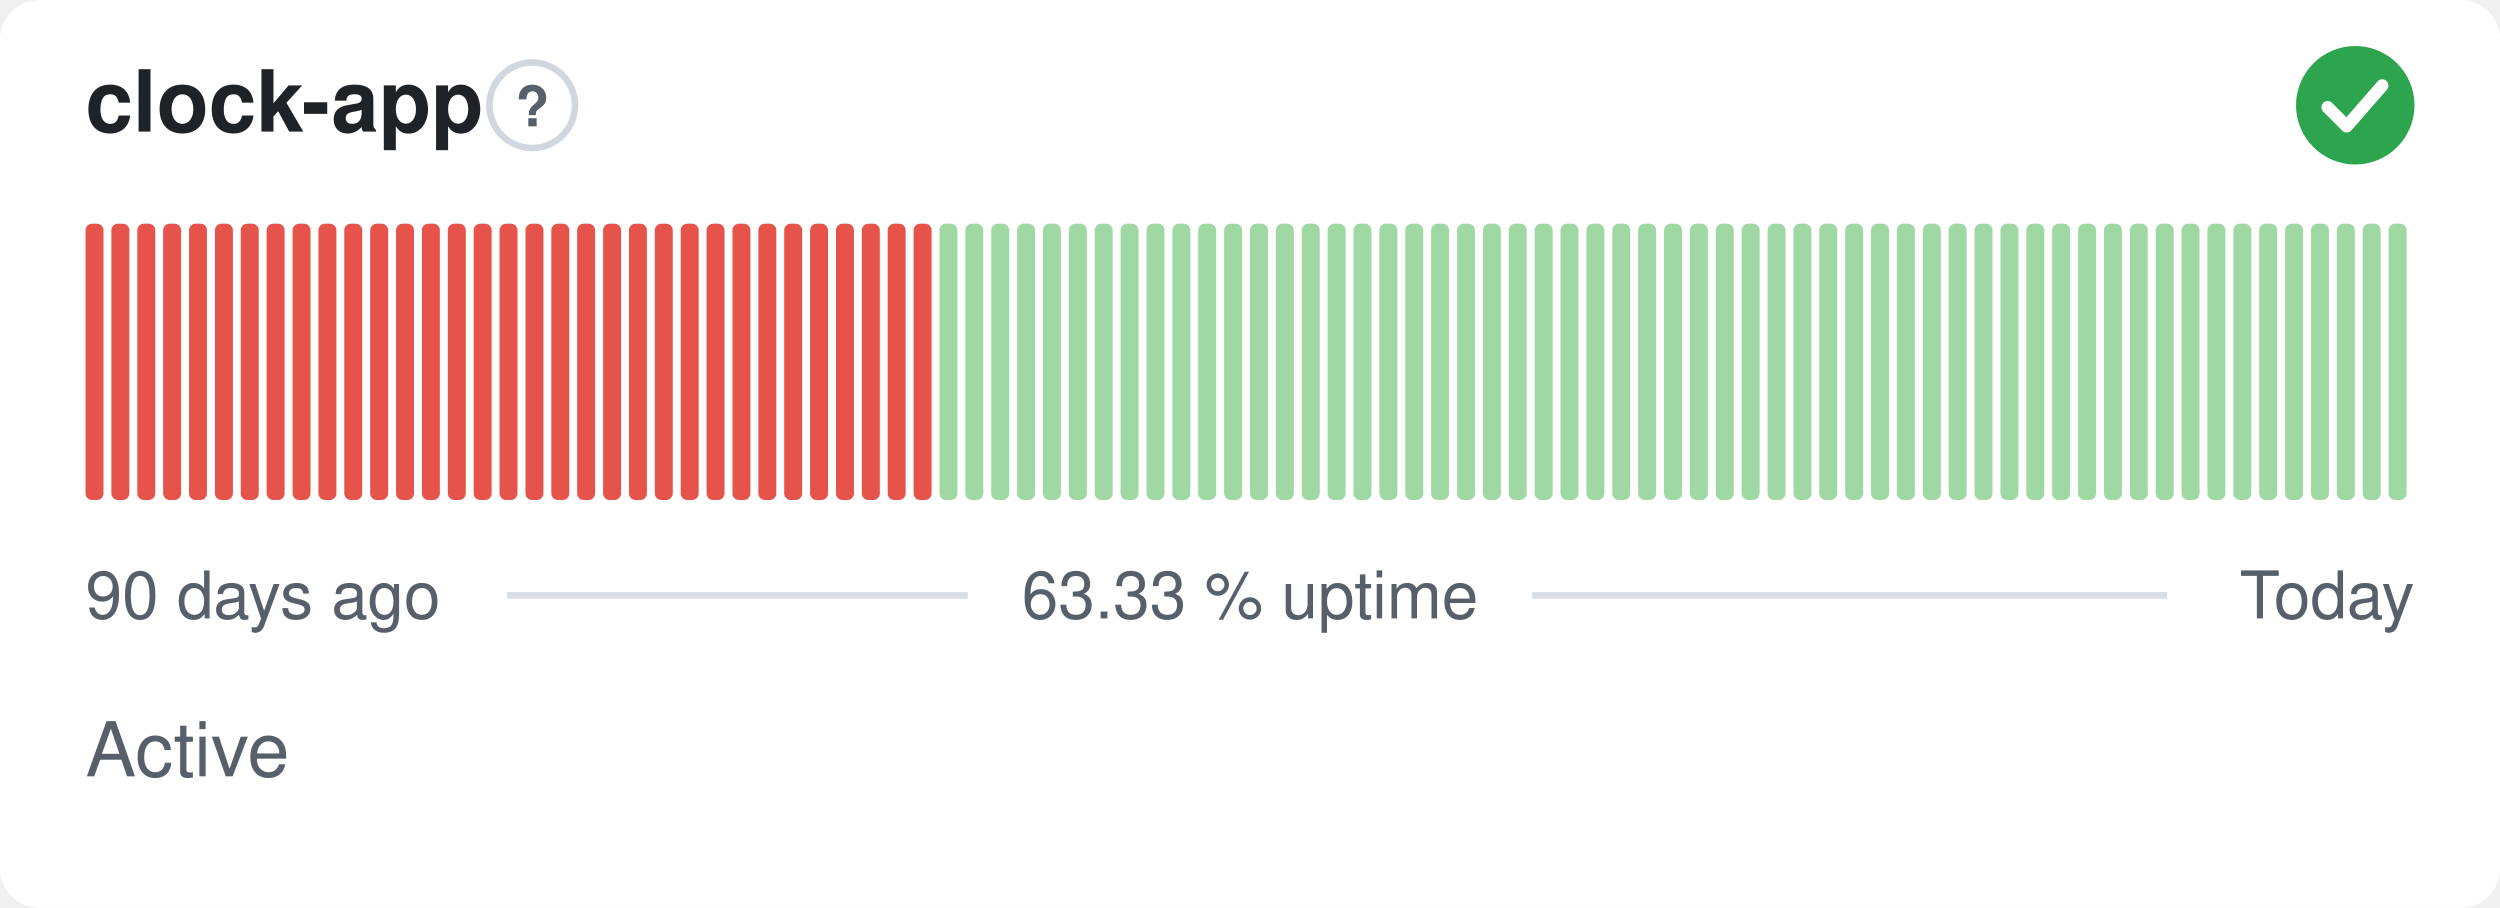
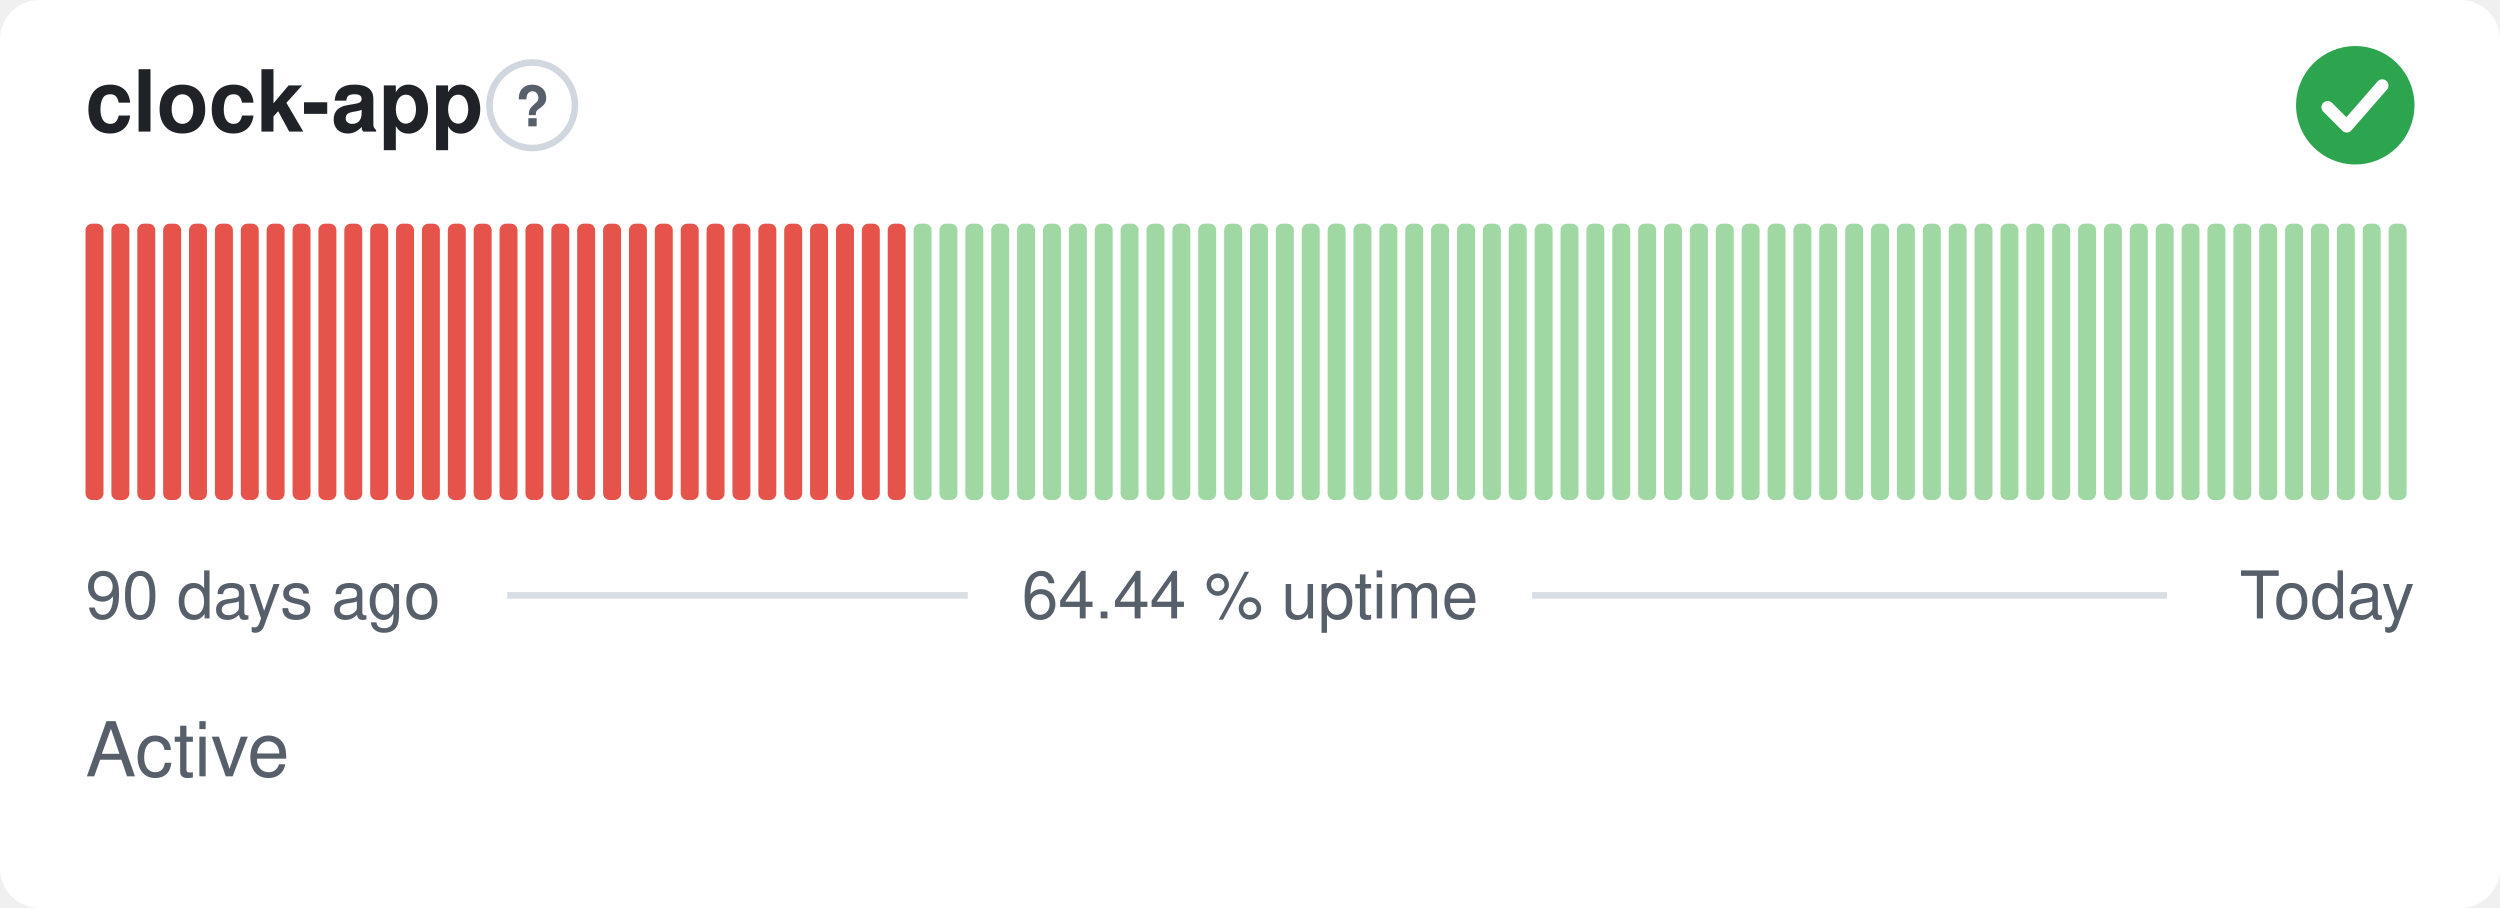
- <svg xmlns="http://www.w3.org/2000/svg" width="380" height="138" viewBox="0 0 380 138" role="img" aria-label="clock-app: Active, 63.33 % uptime over the last 90 days" font-family="-apple-system,BlinkMacSystemFont,'Segoe UI',Helvetica,Arial,sans-serif">
+ <svg xmlns="http://www.w3.org/2000/svg" width="380" height="138" viewBox="0 0 380 138" role="img" aria-label="clock-app: Active, 64.44 % uptime over the last 90 days" font-family="-apple-system,BlinkMacSystemFont,'Segoe UI',Helvetica,Arial,sans-serif">
  <style>
    @media (prefers-color-scheme: dark) {
      .bg { fill: #0d1117 }
      .title { fill: #e6edf3 }
      .muted { fill: #8b949e }
      .hint { stroke: #30363d }
      .rule { stroke: #30363d }
      .nodata { fill: #21262d }
    }
  </style>
  <rect class="bg" width="380" height="138" rx="6" fill="#ffffff" />
  <text class="title" x="13" y="20" font-size="13" font-weight="600" fill="#1f2328">clock-app</text>
  <circle class="hint" cx="80.9" cy="16" r="6.5" fill="none" stroke="#d0d7de" stroke-width="1" />
  <text class="muted" x="80.9" y="19.2" text-anchor="middle" font-size="8.5" font-weight="700" fill="#57606a">?</text>
  <circle cx="358" cy="16" r="9" fill="#2da44e" />
  <path d="M353.80 16.30l2.90 2.90 5.40 -6.20" fill="none" stroke="#fff" stroke-width="1.89" stroke-linecap="round" stroke-linejoin="round" />
  <rect x="13.00" y="34.00" width="2.73" height="42.00" rx="1" fill="#e5534b" />
  <rect x="16.93" y="34.00" width="2.73" height="42.00" rx="1" fill="#e5534b" />
  <rect x="20.87" y="34.00" width="2.73" height="42.00" rx="1" fill="#e5534b" />
  <rect x="24.80" y="34.00" width="2.73" height="42.00" rx="1" fill="#e5534b" />
  <rect x="28.73" y="34.00" width="2.73" height="42.00" rx="1" fill="#e5534b" />
  <rect x="32.67" y="34.00" width="2.73" height="42.00" rx="1" fill="#e5534b" />
  <rect x="36.60" y="34.00" width="2.73" height="42.00" rx="1" fill="#e5534b" />
  <rect x="40.53" y="34.00" width="2.73" height="42.00" rx="1" fill="#e5534b" />
  <rect x="44.47" y="34.00" width="2.73" height="42.00" rx="1" fill="#e5534b" />
  <rect x="48.40" y="34.00" width="2.73" height="42.00" rx="1" fill="#e5534b" />
  <rect x="52.33" y="34.00" width="2.73" height="42.00" rx="1" fill="#e5534b" />
  <rect x="56.27" y="34.00" width="2.73" height="42.00" rx="1" fill="#e5534b" />
  <rect x="60.20" y="34.00" width="2.73" height="42.00" rx="1" fill="#e5534b" />
  <rect x="64.13" y="34.00" width="2.73" height="42.00" rx="1" fill="#e5534b" />
  <rect x="68.07" y="34.00" width="2.73" height="42.00" rx="1" fill="#e5534b" />
  <rect x="72.00" y="34.00" width="2.73" height="42.00" rx="1" fill="#e5534b" />
  <rect x="75.93" y="34.00" width="2.73" height="42.00" rx="1" fill="#e5534b" />
  <rect x="79.87" y="34.00" width="2.73" height="42.00" rx="1" fill="#e5534b" />
  <rect x="83.80" y="34.00" width="2.73" height="42.00" rx="1" fill="#e5534b" />
  <rect x="87.73" y="34.00" width="2.73" height="42.00" rx="1" fill="#e5534b" />
  <rect x="91.67" y="34.00" width="2.73" height="42.00" rx="1" fill="#e5534b" />
  <rect x="95.60" y="34.00" width="2.73" height="42.00" rx="1" fill="#e5534b" />
  <rect x="99.53" y="34.00" width="2.73" height="42.00" rx="1" fill="#e5534b" />
  <rect x="103.47" y="34.00" width="2.73" height="42.00" rx="1" fill="#e5534b" />
  <rect x="107.40" y="34.00" width="2.73" height="42.00" rx="1" fill="#e5534b" />
  <rect x="111.33" y="34.00" width="2.73" height="42.00" rx="1" fill="#e5534b" />
  <rect x="115.27" y="34.00" width="2.73" height="42.00" rx="1" fill="#e5534b" />
  <rect x="119.20" y="34.00" width="2.73" height="42.00" rx="1" fill="#e5534b" />
  <rect x="123.13" y="34.00" width="2.73" height="42.00" rx="1" fill="#e5534b" />
  <rect x="127.07" y="34.00" width="2.73" height="42.00" rx="1" fill="#e5534b" />
  <rect x="131.00" y="34.00" width="2.73" height="42.00" rx="1" fill="#e5534b" />
  <rect x="134.93" y="34.00" width="2.73" height="42.00" rx="1" fill="#e5534b" />
-   <rect x="138.87" y="34.00" width="2.73" height="42.00" rx="1" fill="#e5534b" />
+   <rect x="138.87" y="34.00" width="2.73" height="42.00" rx="1" fill="#9fd8a3" />
  <rect x="142.80" y="34.00" width="2.73" height="42.00" rx="1" fill="#9fd8a3" />
  <rect x="146.73" y="34.00" width="2.73" height="42.00" rx="1" fill="#9fd8a3" />
  <rect x="150.67" y="34.00" width="2.73" height="42.00" rx="1" fill="#9fd8a3" />
  <rect x="154.60" y="34.00" width="2.73" height="42.00" rx="1" fill="#9fd8a3" />
  <rect x="158.53" y="34.00" width="2.73" height="42.00" rx="1" fill="#9fd8a3" />
  <rect x="162.47" y="34.00" width="2.73" height="42.00" rx="1" fill="#9fd8a3" />
  <rect x="166.40" y="34.00" width="2.73" height="42.00" rx="1" fill="#9fd8a3" />
  <rect x="170.33" y="34.00" width="2.73" height="42.00" rx="1" fill="#9fd8a3" />
  <rect x="174.27" y="34.00" width="2.73" height="42.00" rx="1" fill="#9fd8a3" />
  <rect x="178.20" y="34.00" width="2.73" height="42.00" rx="1" fill="#9fd8a3" />
  <rect x="182.13" y="34.00" width="2.73" height="42.00" rx="1" fill="#9fd8a3" />
  <rect x="186.07" y="34.00" width="2.73" height="42.00" rx="1" fill="#9fd8a3" />
  <rect x="190.00" y="34.00" width="2.73" height="42.00" rx="1" fill="#9fd8a3" />
  <rect x="193.93" y="34.00" width="2.73" height="42.00" rx="1" fill="#9fd8a3" />
  <rect x="197.87" y="34.00" width="2.73" height="42.00" rx="1" fill="#9fd8a3" />
  <rect x="201.80" y="34.00" width="2.73" height="42.00" rx="1" fill="#9fd8a3" />
  <rect x="205.73" y="34.00" width="2.73" height="42.00" rx="1" fill="#9fd8a3" />
  <rect x="209.67" y="34.00" width="2.73" height="42.00" rx="1" fill="#9fd8a3" />
  <rect x="213.60" y="34.00" width="2.73" height="42.00" rx="1" fill="#9fd8a3" />
  <rect x="217.53" y="34.00" width="2.73" height="42.00" rx="1" fill="#9fd8a3" />
  <rect x="221.47" y="34.00" width="2.73" height="42.00" rx="1" fill="#9fd8a3" />
  <rect x="225.40" y="34.00" width="2.73" height="42.00" rx="1" fill="#9fd8a3" />
  <rect x="229.33" y="34.00" width="2.73" height="42.00" rx="1" fill="#9fd8a3" />
  <rect x="233.27" y="34.00" width="2.73" height="42.00" rx="1" fill="#9fd8a3" />
  <rect x="237.20" y="34.00" width="2.73" height="42.00" rx="1" fill="#9fd8a3" />
  <rect x="241.13" y="34.00" width="2.73" height="42.00" rx="1" fill="#9fd8a3" />
  <rect x="245.07" y="34.00" width="2.73" height="42.00" rx="1" fill="#9fd8a3" />
  <rect x="249.00" y="34.00" width="2.73" height="42.00" rx="1" fill="#9fd8a3" />
  <rect x="252.93" y="34.00" width="2.73" height="42.00" rx="1" fill="#9fd8a3" />
  <rect x="256.87" y="34.00" width="2.73" height="42.00" rx="1" fill="#9fd8a3" />
  <rect x="260.80" y="34.00" width="2.73" height="42.00" rx="1" fill="#9fd8a3" />
  <rect x="264.73" y="34.00" width="2.73" height="42.00" rx="1" fill="#9fd8a3" />
  <rect x="268.67" y="34.00" width="2.73" height="42.00" rx="1" fill="#9fd8a3" />
  <rect x="272.60" y="34.00" width="2.73" height="42.00" rx="1" fill="#9fd8a3" />
  <rect x="276.53" y="34.00" width="2.73" height="42.00" rx="1" fill="#9fd8a3" />
  <rect x="280.47" y="34.00" width="2.73" height="42.00" rx="1" fill="#9fd8a3" />
  <rect x="284.40" y="34.00" width="2.73" height="42.00" rx="1" fill="#9fd8a3" />
  <rect x="288.33" y="34.00" width="2.73" height="42.00" rx="1" fill="#9fd8a3" />
  <rect x="292.27" y="34.00" width="2.73" height="42.00" rx="1" fill="#9fd8a3" />
  <rect x="296.20" y="34.00" width="2.73" height="42.00" rx="1" fill="#9fd8a3" />
  <rect x="300.13" y="34.00" width="2.73" height="42.00" rx="1" fill="#9fd8a3" />
  <rect x="304.07" y="34.00" width="2.73" height="42.00" rx="1" fill="#9fd8a3" />
  <rect x="308.00" y="34.00" width="2.73" height="42.00" rx="1" fill="#9fd8a3" />
  <rect x="311.93" y="34.00" width="2.73" height="42.00" rx="1" fill="#9fd8a3" />
  <rect x="315.87" y="34.00" width="2.73" height="42.00" rx="1" fill="#9fd8a3" />
  <rect x="319.80" y="34.00" width="2.73" height="42.00" rx="1" fill="#9fd8a3" />
  <rect x="323.73" y="34.00" width="2.73" height="42.00" rx="1" fill="#9fd8a3" />
  <rect x="327.67" y="34.00" width="2.73" height="42.00" rx="1" fill="#9fd8a3" />
  <rect x="331.60" y="34.00" width="2.73" height="42.00" rx="1" fill="#9fd8a3" />
  <rect x="335.53" y="34.00" width="2.73" height="42.00" rx="1" fill="#9fd8a3" />
  <rect x="339.47" y="34.00" width="2.73" height="42.00" rx="1" fill="#9fd8a3" />
  <rect x="343.40" y="34.00" width="2.73" height="42.00" rx="1" fill="#9fd8a3" />
  <rect x="347.33" y="34.00" width="2.73" height="42.00" rx="1" fill="#9fd8a3" />
  <rect x="351.27" y="34.00" width="2.73" height="42.00" rx="1" fill="#9fd8a3" />
  <rect x="355.20" y="34.00" width="2.73" height="42.00" rx="1" fill="#9fd8a3" />
  <rect x="359.13" y="34.00" width="2.73" height="42.00" rx="1" fill="#9fd8a3" />
  <rect x="363.07" y="34.00" width="2.73" height="42.00" rx="1" fill="#9fd8a3" />
  <text class="muted" x="13" y="94" font-size="10" fill="#57606a">90 days ago</text>
-   <text class="muted" x="190" y="94" text-anchor="middle" font-size="10" fill="#57606a">63.33 % uptime</text>
+   <text class="muted" x="190" y="94" text-anchor="middle" font-size="10" fill="#57606a">64.44 % uptime</text>
  <text class="muted" x="367" y="94" text-anchor="end" font-size="10" fill="#57606a">Today</text>
  <line class="rule" x1="77.1" y1="90.5" x2="147.1" y2="90.5" stroke="#d8dee4" stroke-width="1" />
  <line class="rule" x1="232.9" y1="90.5" x2="329.4" y2="90.5" stroke="#d8dee4" stroke-width="1" />
  <text class="muted" x="13" y="118" font-size="11.5" fill="#57606a">Active</text>
</svg>
